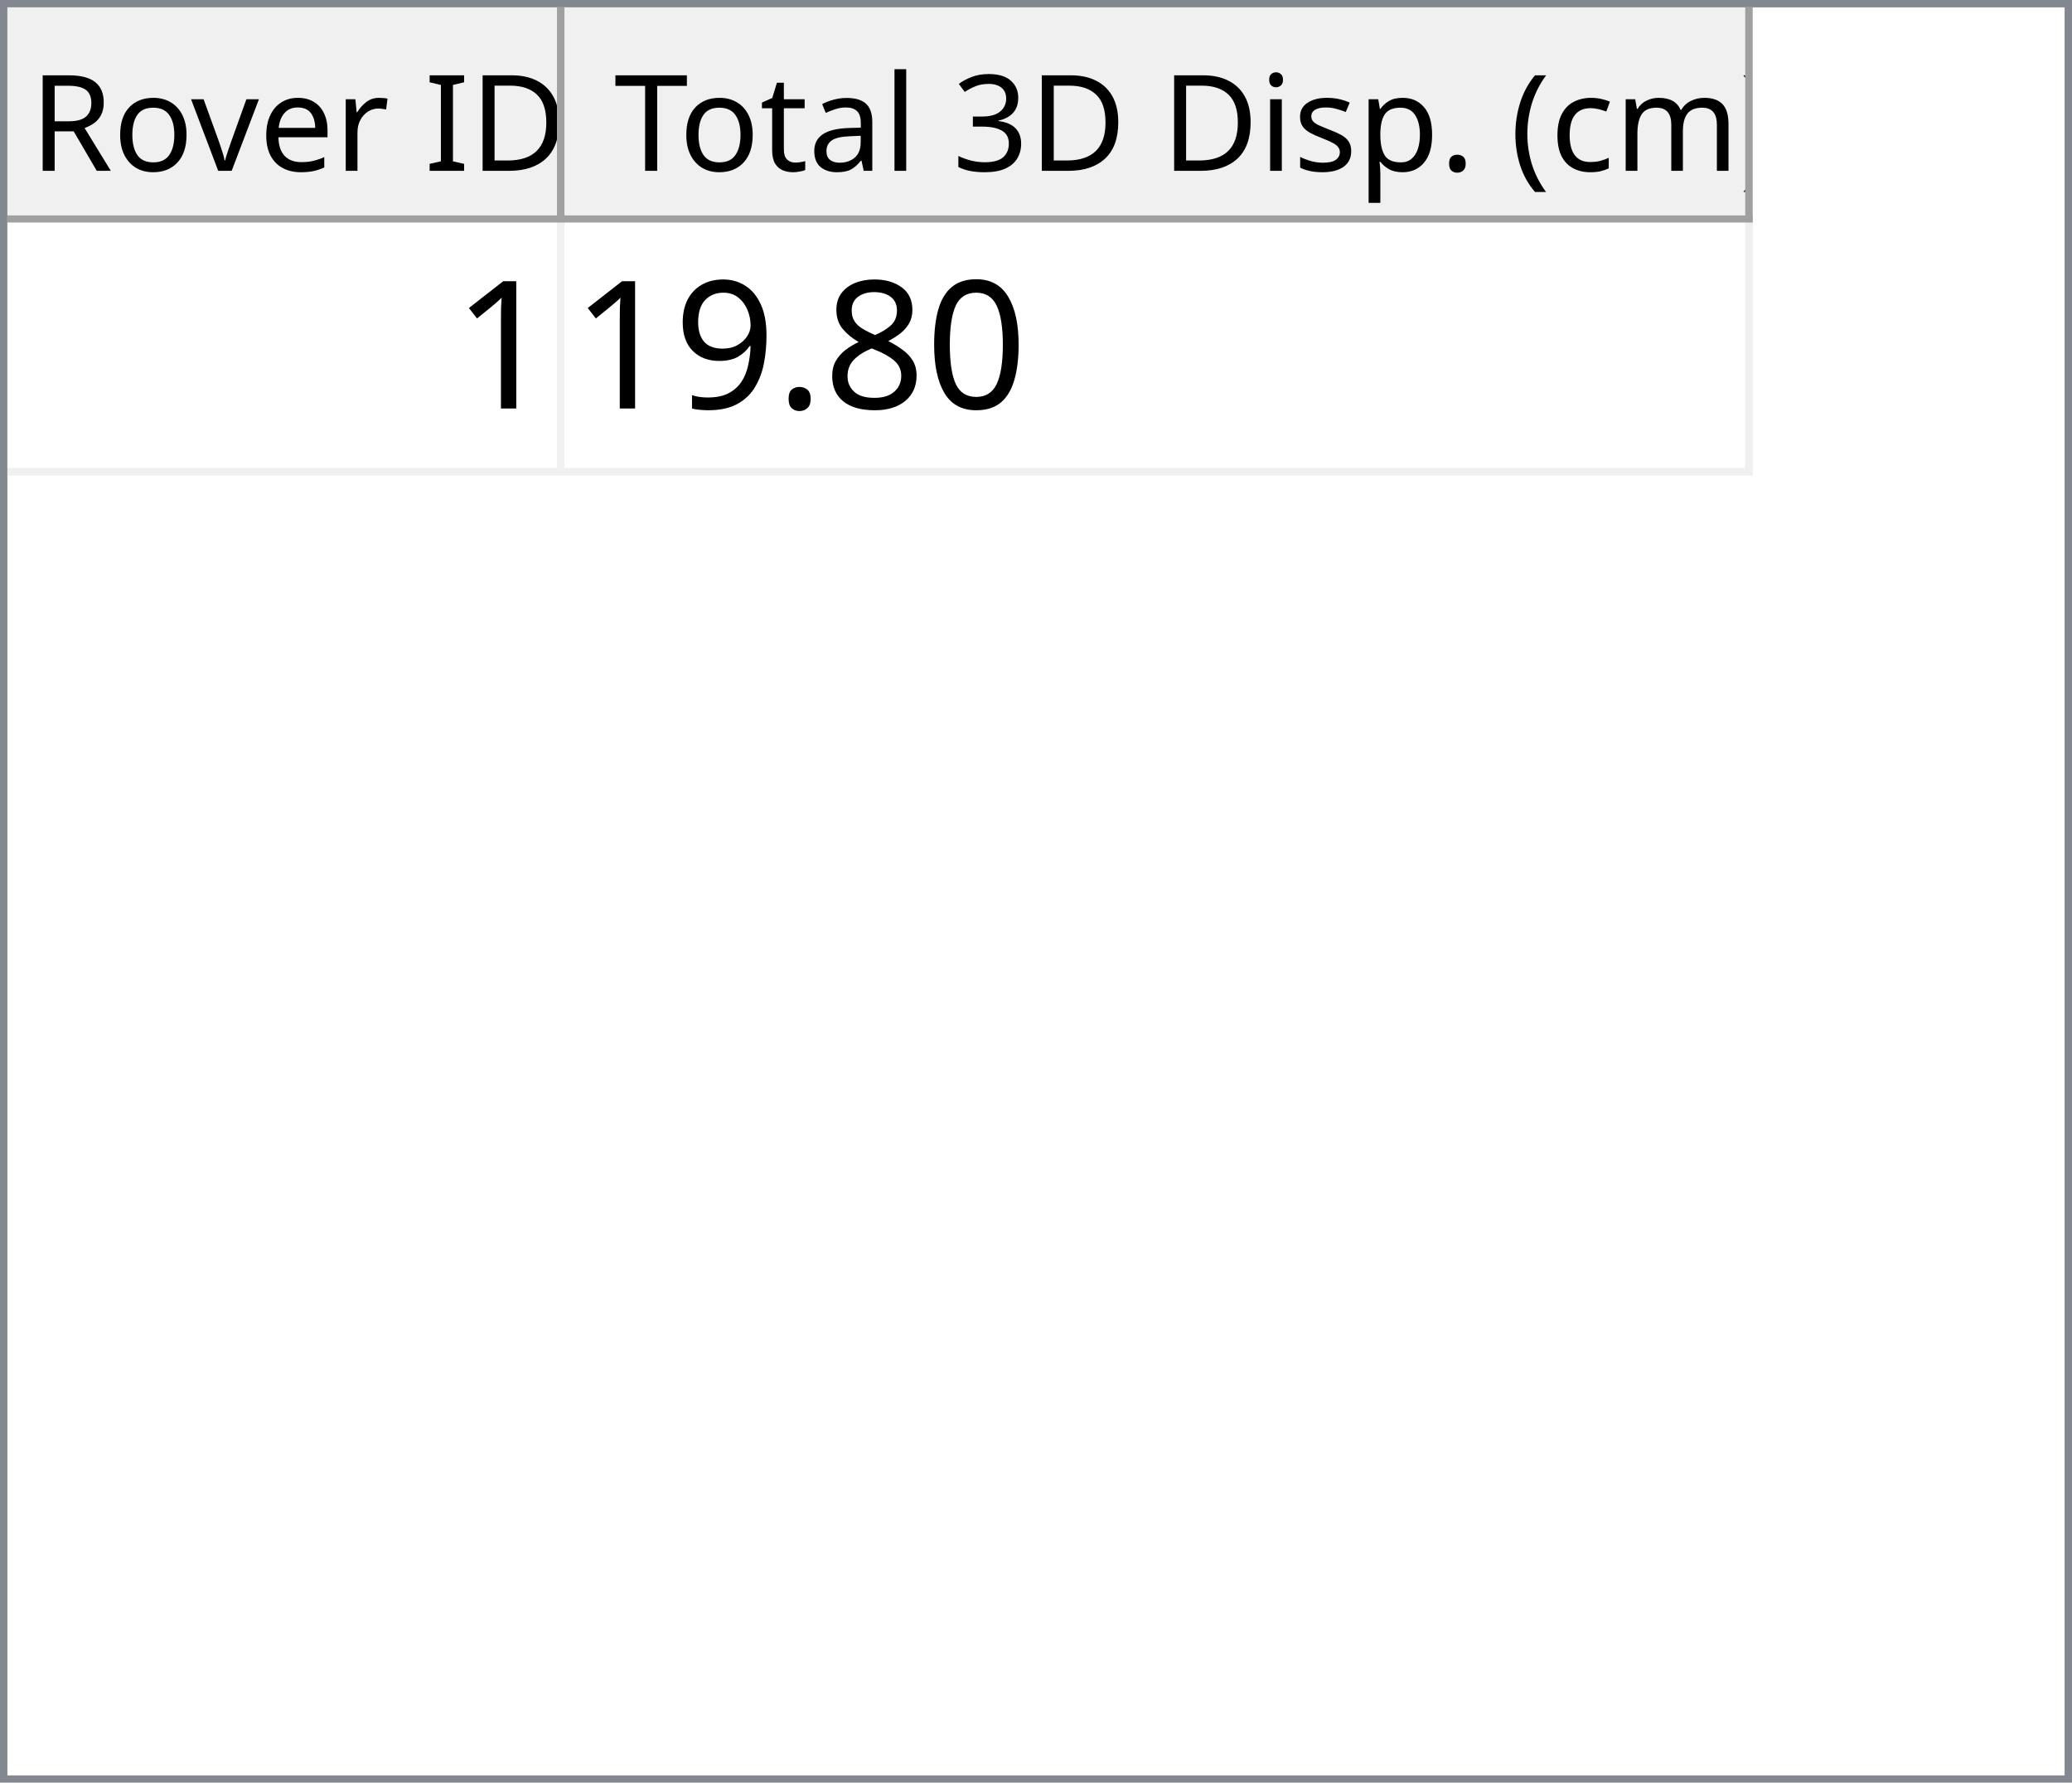
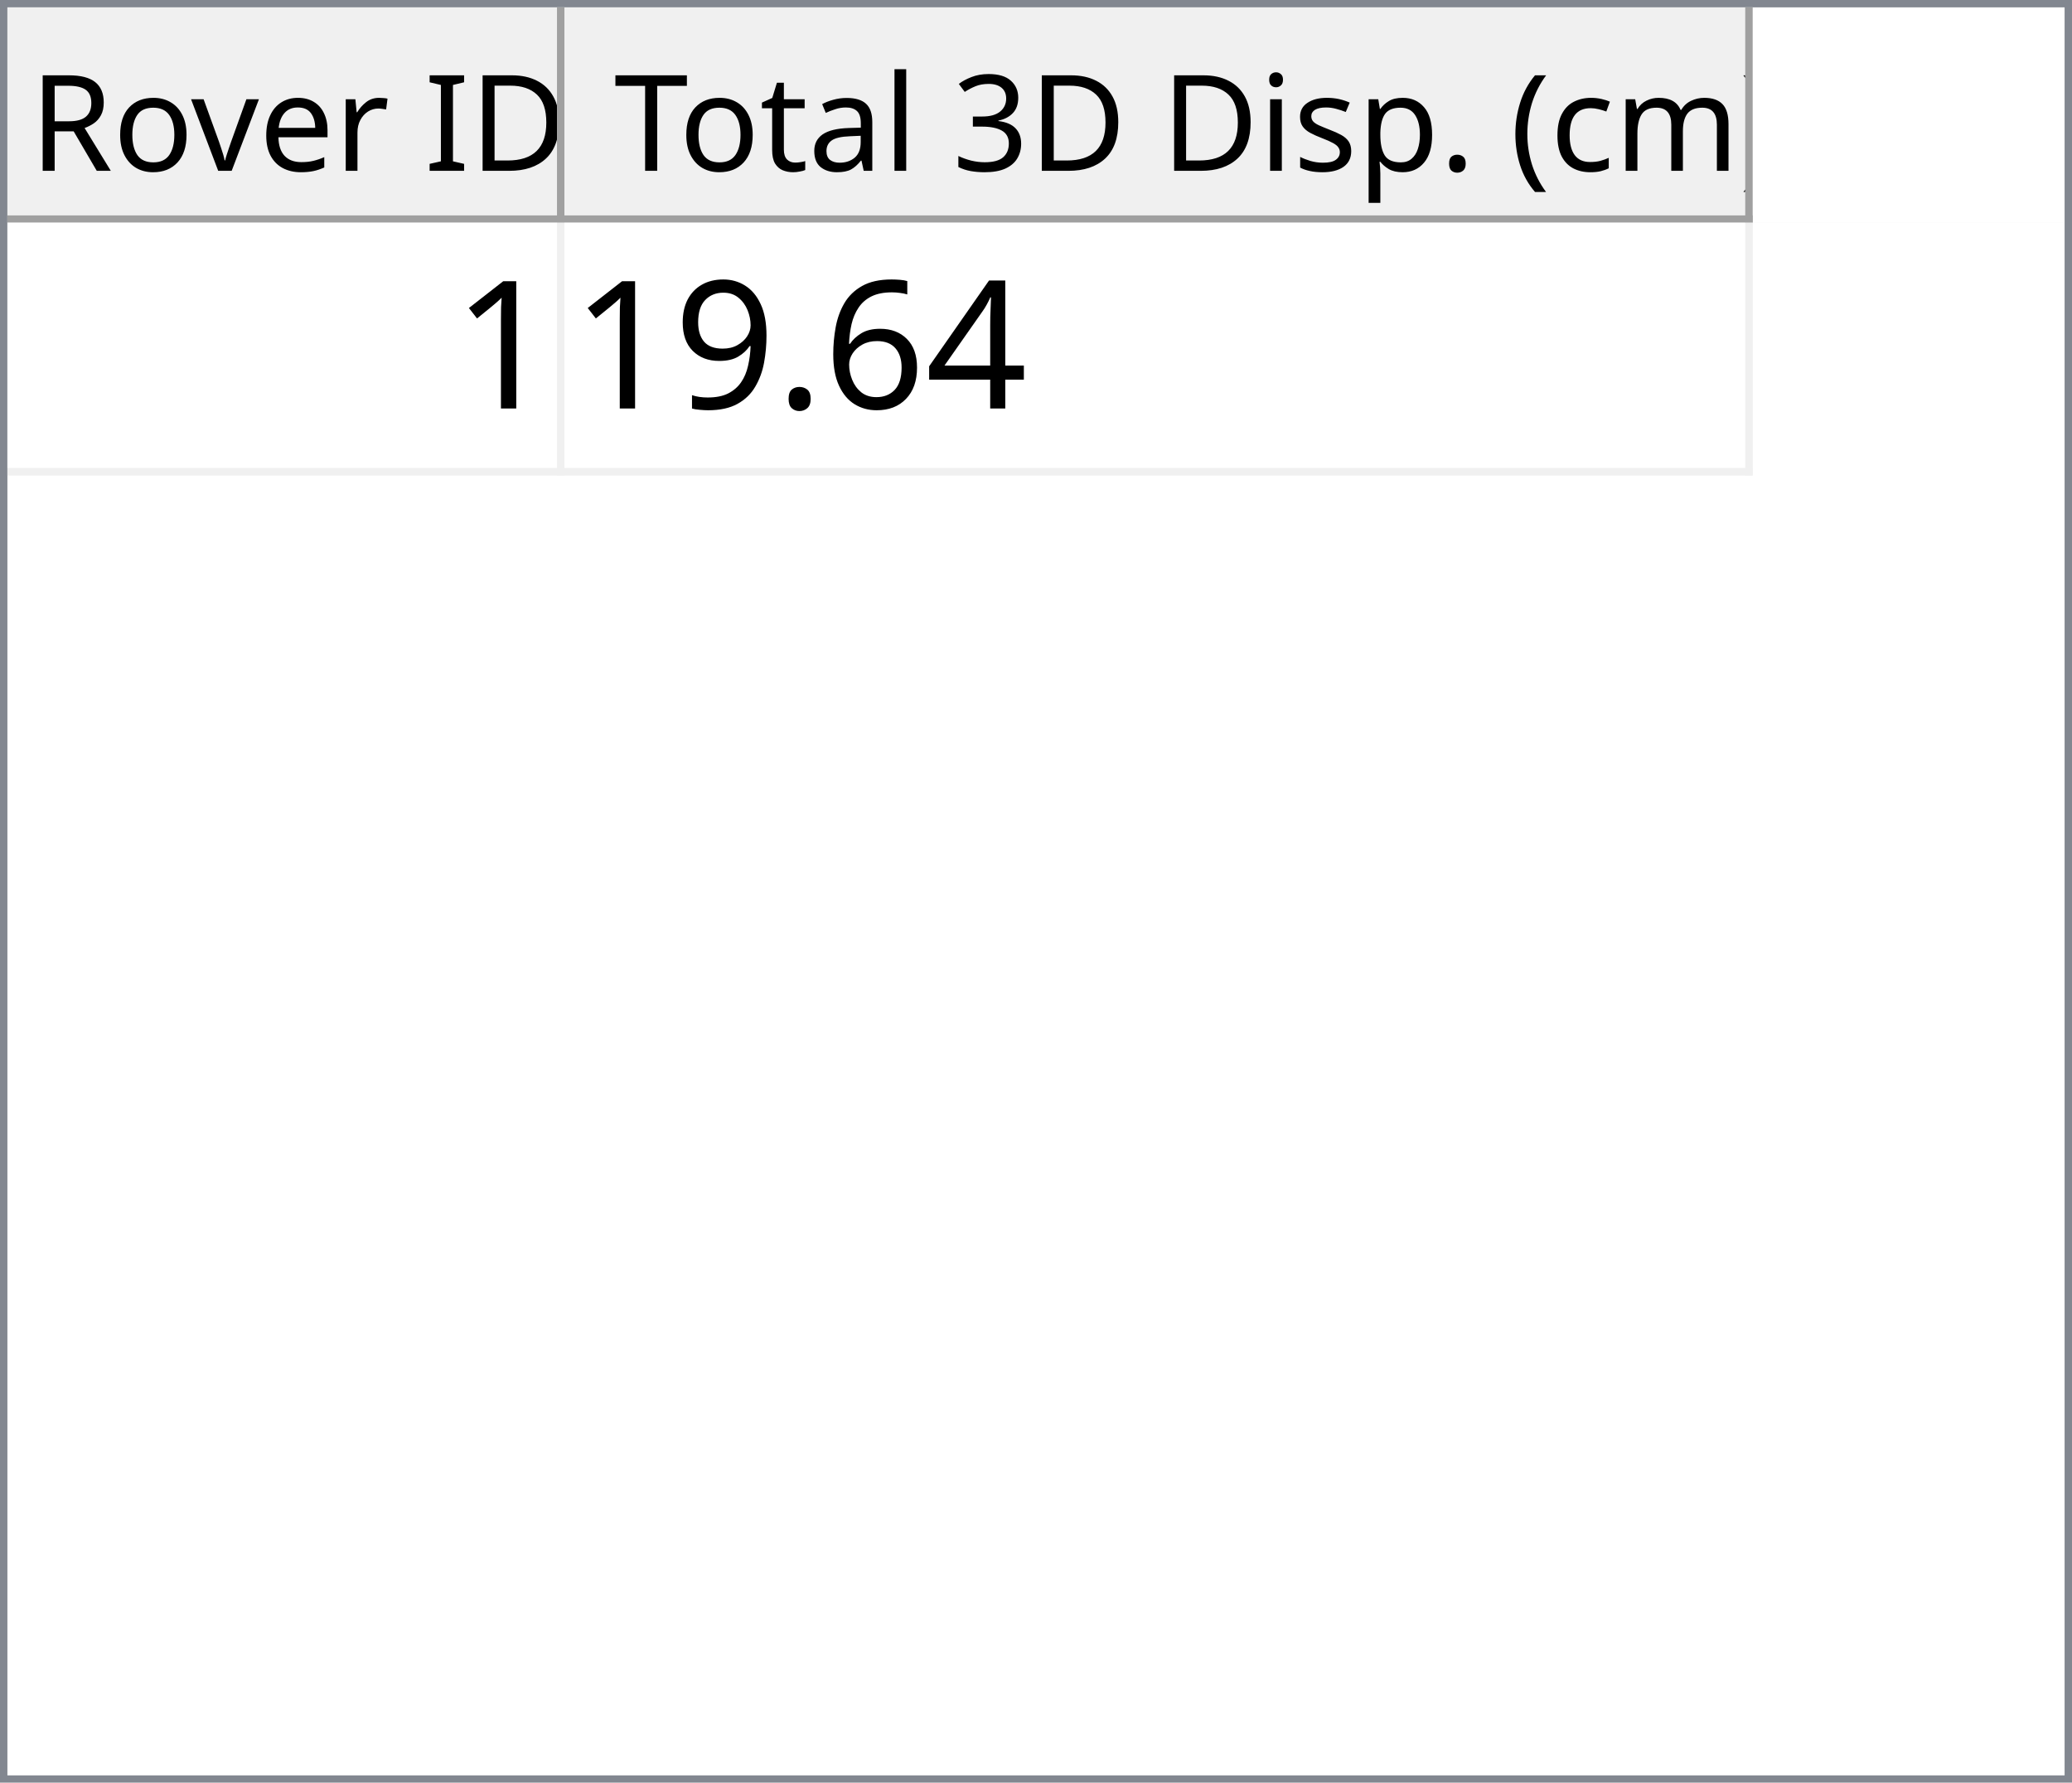
<svg xmlns="http://www.w3.org/2000/svg" style="fill-opacity:1; color-rendering:auto; color-interpolation:auto; text-rendering:auto; stroke:black; stroke-linecap:square; stroke-miterlimit:10; shape-rendering:auto; stroke-opacity:1; fill:black; stroke-dasharray:none; font-weight:normal; stroke-width:1; font-family:'Dialog'; font-style:normal; stroke-linejoin:miter; font-size:12px; stroke-dashoffset:0; image-rendering:auto;" width="279" height="240">
  <defs id="genericDefs" />
  <g>
    <defs id="defs1">
      <clipPath clipPathUnits="userSpaceOnUse" id="clipPath1">
        <path d="M0 0 L279 0 L279 240 L0 240 L0 0 Z" />
      </clipPath>
      <clipPath clipPathUnits="userSpaceOnUse" id="clipPath2">
        <path d="M0 0 L0 240 L279 240 L279 0 Z" />
      </clipPath>
      <clipPath clipPathUnits="userSpaceOnUse" id="clipPath3">
        <path d="M0 0 L0 29 L277 29 L277 0 Z" />
      </clipPath>
      <clipPath clipPathUnits="userSpaceOnUse" id="clipPath4">
        <path d="M0 0 L0 29 L75 29 L75 0 Z" />
      </clipPath>
      <clipPath clipPathUnits="userSpaceOnUse" id="clipPath5">
        <path d="M1 1 L1 28 L74 28 L74 1 Z" />
      </clipPath>
      <clipPath clipPathUnits="userSpaceOnUse" id="clipPath6">
        <path d="M0 0 L0 27 L73 27 L73 0 Z" />
      </clipPath>
      <clipPath clipPathUnits="userSpaceOnUse" id="clipPath7">
        <path d="M-0.5 -0.5 L-0.5 28.5 L74.5 28.5 L74.5 -0.5 Z" />
      </clipPath>
      <clipPath clipPathUnits="userSpaceOnUse" id="clipPath8">
        <path d="M0 0 L0 29 L160 29 L160 0 Z" />
      </clipPath>
      <clipPath clipPathUnits="userSpaceOnUse" id="clipPath9">
        <path d="M1 1 L1 28 L159 28 L159 1 Z" />
      </clipPath>
      <clipPath clipPathUnits="userSpaceOnUse" id="clipPath10">
        <path d="M0 0 L0 27 L158 27 L158 0 Z" />
      </clipPath>
      <clipPath clipPathUnits="userSpaceOnUse" id="clipPath11">
        <path d="M-0.5 -0.5 L-0.5 28.5 L159.5 28.5 L159.5 -0.5 Z" />
      </clipPath>
      <clipPath clipPathUnits="userSpaceOnUse" id="clipPath12">
        <path d="M0 0 L0 209 L277 209 L277 0 Z" />
      </clipPath>
      <clipPath clipPathUnits="userSpaceOnUse" id="clipPath13">
        <path d="M0 0 L0 34 L235 34 L235 0 Z" />
      </clipPath>
      <clipPath clipPathUnits="userSpaceOnUse" id="clipPath14">
        <path d="M-0.5 -0.5 L-0.5 33.5 L234.5 33.5 L234.5 -0.5 Z" />
      </clipPath>
      <clipPath clipPathUnits="userSpaceOnUse" id="clipPath15">
        <path d="M0 0 L0 33 L74 33 L74 0 Z" />
      </clipPath>
      <clipPath clipPathUnits="userSpaceOnUse" id="clipPath16">
        <path d="M0 0 L0 33 L159 33 L159 0 Z" />
      </clipPath>
      <font horiz-adv-x="64.551" id="font1">
        <font-face ascent="107.91" descent="25.098" units-per-em="100" style="font-style:normal; font-family:Segoe UI; font-weight:normal;" />
        <missing-glyph horiz-adv-x="64.551" d="M8.109 0 L8.109 68.266 L56.453 68.266 L56.453 0 L8.109 0 ZM15.328 7.234 L49.219 7.234 L49.219 61.031 L15.328 61.031 L15.328 7.234 Z" />
        <glyph unicode="D" horiz-adv-x="70.117" d="M9.188 0 L9.188 70.016 L28.516 70.016 Q65.531 70.016 65.531 35.891 Q65.531 19.672 55.25 9.836 Q44.969 0 27.734 0 L9.188 0 ZM17.391 62.594 L17.391 7.422 L27.828 7.422 Q41.609 7.422 49.273 14.797 Q56.938 22.172 56.938 35.688 Q56.938 62.594 28.328 62.594 L17.391 62.594 Z" />
        <glyph unicode="I" horiz-adv-x="26.611" d="M17.391 0 L9.188 0 L9.188 70.016 L17.391 70.016 L17.391 0 Z" />
        <glyph unicode=" " horiz-adv-x="27.393" d="" />
        <glyph unicode="r" horiz-adv-x="34.766" d="M34.188 41.891 Q32.078 43.5 28.125 43.5 Q23 43.5 19.555 38.672 Q16.109 33.844 16.109 25.484 L16.109 0 L8.109 0 L8.109 50 L16.109 50 L16.109 39.703 L16.312 39.703 Q18.016 44.969 21.531 47.922 Q25.047 50.875 29.391 50.875 Q32.516 50.875 34.188 50.203 L34.188 41.891 Z" />
        <glyph unicode="e" horiz-adv-x="52.295" d="M48.297 23 L12.984 23 Q13.188 14.656 17.484 10.109 Q21.781 5.562 29.297 5.562 Q37.75 5.562 44.828 11.141 L44.828 3.609 Q38.234 -1.172 27.391 -1.172 Q16.797 -1.172 10.742 5.641 Q4.688 12.453 4.688 24.812 Q4.688 36.469 11.305 43.82 Q17.922 51.172 27.734 51.172 Q37.547 51.172 42.922 44.828 Q48.297 38.484 48.297 27.203 L48.297 23 ZM40.094 29.781 Q40.047 36.719 36.75 40.578 Q33.453 44.438 27.594 44.438 Q21.922 44.438 17.969 40.383 Q14.016 36.328 13.094 29.781 L40.094 29.781 Z" />
        <glyph unicode="v" horiz-adv-x="47.9" d="M47.406 50 L27.484 0 L19.625 0 L0.688 50 L9.469 50 L22.172 13.672 Q23.578 9.672 23.922 6.688 L24.125 6.688 Q24.609 10.453 25.688 13.484 L38.969 50 L47.406 50 Z" />
        <glyph unicode="o" horiz-adv-x="58.594" d="M29 -1.172 Q17.922 -1.172 11.305 5.836 Q4.688 12.844 4.688 24.422 Q4.688 37.016 11.57 44.094 Q18.453 51.172 30.172 51.172 Q41.359 51.172 47.633 44.289 Q53.906 37.406 53.906 25.203 Q53.906 13.234 47.141 6.031 Q40.375 -1.172 29 -1.172 ZM29.594 44.438 Q21.875 44.438 17.383 39.188 Q12.891 33.938 12.891 24.703 Q12.891 15.828 17.43 10.695 Q21.969 5.562 29.594 5.562 Q37.359 5.562 41.531 10.594 Q45.703 15.625 45.703 24.906 Q45.703 34.281 41.531 39.359 Q37.359 44.438 29.594 44.438 Z" />
        <glyph unicode="R" horiz-adv-x="59.814" d="M59.375 0 L49.609 0 L37.891 19.625 Q36.281 22.359 34.766 24.289 Q33.25 26.219 31.664 27.438 Q30.078 28.656 28.25 29.219 Q26.422 29.781 24.125 29.781 L17.391 29.781 L17.391 0 L9.188 0 L9.188 70.016 L30.078 70.016 Q34.672 70.016 38.555 68.867 Q42.438 67.719 45.289 65.375 Q48.141 63.031 49.758 59.547 Q51.375 56.062 51.375 51.375 Q51.375 47.703 50.273 44.656 Q49.172 41.609 47.148 39.211 Q45.125 36.812 42.266 35.133 Q39.406 33.453 35.844 32.516 L35.844 32.328 Q37.594 31.547 38.891 30.547 Q40.188 29.547 41.359 28.18 Q42.531 26.812 43.68 25.078 Q44.828 23.344 46.234 21.047 L59.375 0 ZM17.391 62.594 L17.391 37.203 L28.516 37.203 Q31.594 37.203 34.203 38.133 Q36.812 39.062 38.719 40.797 Q40.625 42.531 41.703 45.047 Q42.781 47.562 42.781 50.688 Q42.781 56.297 39.141 59.445 Q35.5 62.594 28.609 62.594 L17.391 62.594 Z" />
        <glyph unicode=")" horiz-adv-x="30.176" d="M8.297 -15.922 L1.172 -15.922 Q16.406 2.344 16.406 26.812 Q16.406 51.469 1.078 70.016 L8.297 70.016 Q23.531 52.156 23.531 26.703 Q23.531 1.375 8.297 -15.922 Z" />
        <glyph unicode="m" horiz-adv-x="86.133" d="M79.109 0 L71.094 0 L71.094 28.719 Q71.094 37.016 68.531 40.727 Q65.969 44.438 59.906 44.438 Q54.781 44.438 51.195 39.75 Q47.609 35.062 47.609 28.516 L47.609 0 L39.594 0 L39.594 29.688 Q39.594 44.438 28.219 44.438 Q22.953 44.438 19.531 40.016 Q16.109 35.594 16.109 28.516 L16.109 0 L8.109 0 L8.109 50 L16.109 50 L16.109 42.094 L16.312 42.094 Q21.625 51.172 31.844 51.172 Q36.969 51.172 40.773 48.312 Q44.578 45.453 46 40.828 Q51.562 51.172 62.594 51.172 Q79.109 51.172 79.109 30.812 L79.109 0 Z" />
        <glyph unicode="c" horiz-adv-x="46.191" d="M42.188 2.297 Q36.422 -1.172 28.516 -1.172 Q17.828 -1.172 11.258 5.789 Q4.688 12.75 4.688 23.828 Q4.688 36.188 11.766 43.68 Q18.844 51.172 30.672 51.172 Q37.25 51.172 42.281 48.734 L42.281 40.531 Q36.719 44.438 30.375 44.438 Q22.703 44.438 17.797 38.945 Q12.891 33.453 12.891 24.516 Q12.891 15.719 17.508 10.641 Q22.125 5.562 29.891 5.562 Q36.422 5.562 42.188 9.906 L42.188 2.297 Z" />
        <glyph unicode="(" horiz-adv-x="30.176" d="M29.109 -15.922 L21.969 -15.922 Q6.844 1.375 6.844 26.703 Q6.844 52.156 21.969 70.016 L29.203 70.016 Q13.875 51.469 13.875 26.812 Q13.875 2.344 29.109 -15.922 Z" />
        <glyph unicode="." horiz-adv-x="21.68" d="M10.891 -1.078 Q8.641 -1.078 7.055 0.539 Q5.469 2.156 5.469 4.391 Q5.469 6.641 7.055 8.273 Q8.641 9.906 10.891 9.906 Q13.188 9.906 14.797 8.273 Q16.406 6.641 16.406 4.391 Q16.406 2.156 14.797 0.539 Q13.188 -1.078 10.891 -1.078 Z" />
        <glyph unicode="p" horiz-adv-x="58.789" d="M16.312 7.234 L16.109 7.234 L16.109 -23 L8.109 -23 L8.109 50 L16.109 50 L16.109 41.219 L16.312 41.219 Q22.219 51.172 33.594 51.172 Q43.266 51.172 48.688 44.461 Q54.109 37.75 54.109 26.469 Q54.109 13.922 48 6.375 Q41.891 -1.172 31.297 -1.172 Q21.578 -1.172 16.312 7.234 ZM16.109 27.391 L16.109 20.406 Q16.109 14.203 20.141 9.883 Q24.172 5.562 30.375 5.562 Q37.641 5.562 41.773 11.133 Q45.906 16.703 45.906 26.609 Q45.906 34.969 42.047 39.703 Q38.188 44.438 31.594 44.438 Q24.609 44.438 20.359 39.578 Q16.109 34.719 16.109 27.391 Z" />
        <glyph unicode="s" horiz-adv-x="42.432" d="M5.078 1.812 L5.078 10.406 Q11.625 5.562 19.484 5.562 Q30.031 5.562 30.031 12.594 Q30.031 14.594 29.125 15.992 Q28.219 17.391 26.68 18.461 Q25.141 19.531 23.07 20.383 Q21 21.234 18.609 22.172 Q15.281 23.484 12.766 24.828 Q10.25 26.172 8.57 27.859 Q6.891 29.547 6.031 31.695 Q5.172 33.844 5.172 36.719 Q5.172 40.234 6.789 42.945 Q8.406 45.656 11.086 47.484 Q13.766 49.312 17.211 50.242 Q20.656 51.172 24.312 51.172 Q30.812 51.172 35.938 48.922 L35.938 40.828 Q30.422 44.438 23.25 44.438 Q21 44.438 19.195 43.922 Q17.391 43.406 16.094 42.477 Q14.797 41.547 14.086 40.258 Q13.375 38.969 13.375 37.406 Q13.375 35.453 14.086 34.133 Q14.797 32.812 16.164 31.789 Q17.531 30.766 19.484 29.938 Q21.438 29.109 23.922 28.125 Q27.25 26.859 29.883 25.516 Q32.516 24.172 34.375 22.484 Q36.234 20.797 37.234 18.602 Q38.234 16.406 38.234 13.375 Q38.234 9.672 36.602 6.938 Q34.969 4.203 32.234 2.398 Q29.5 0.594 25.93 -0.289 Q22.359 -1.172 18.453 -1.172 Q10.75 -1.172 5.078 1.812 Z" />
        <glyph unicode="i" horiz-adv-x="24.219" d="M12.203 62.703 Q10.062 62.703 8.547 64.164 Q7.031 65.625 7.031 67.875 Q7.031 70.125 8.547 71.609 Q10.062 73.094 12.203 73.094 Q14.406 73.094 15.945 71.609 Q17.484 70.125 17.484 67.875 Q17.484 65.719 15.945 64.211 Q14.406 62.703 12.203 62.703 ZM16.109 0 L8.109 0 L8.109 50 L16.109 50 L16.109 0 Z" />
        <glyph unicode="3" horiz-adv-x="53.906" d="M46.531 19.828 Q46.531 15.094 44.75 11.211 Q42.969 7.328 39.719 4.57 Q36.469 1.812 31.93 0.297 Q27.391 -1.219 21.922 -1.219 Q11.922 -1.219 6 2.594 L6 11.188 Q13.094 5.609 22.219 5.609 Q25.875 5.609 28.828 6.539 Q31.781 7.469 33.906 9.227 Q36.031 10.984 37.18 13.477 Q38.328 15.969 38.328 19.094 Q38.328 32.812 18.797 32.812 L12.984 32.812 L12.984 39.594 L18.5 39.594 Q35.797 39.594 35.797 52.484 Q35.797 64.406 22.609 64.406 Q15.188 64.406 8.688 59.422 L8.688 67.188 Q15.375 71.188 24.609 71.188 Q29 71.188 32.57 69.969 Q36.141 68.75 38.68 66.555 Q41.219 64.359 42.609 61.281 Q44 58.203 44 54.5 Q44 40.672 30.031 36.719 L30.031 36.531 Q33.594 36.141 36.625 34.797 Q39.656 33.453 41.852 31.305 Q44.047 29.156 45.289 26.25 Q46.531 23.344 46.531 19.828 Z" />
        <glyph unicode="l" horiz-adv-x="24.219" d="M16.109 0 L8.109 0 L8.109 74.031 L16.109 74.031 L16.109 0 Z" />
        <glyph unicode="a" horiz-adv-x="50.879" d="M43.891 0 L35.891 0 L35.891 7.812 L35.688 7.812 Q30.469 -1.172 20.312 -1.172 Q12.844 -1.172 8.617 2.781 Q4.391 6.734 4.391 13.281 Q4.391 27.297 20.906 29.594 L35.891 31.688 Q35.891 44.438 25.594 44.438 Q16.547 44.438 9.281 38.281 L9.281 46.484 Q16.656 51.172 26.266 51.172 Q43.891 51.172 43.891 32.516 L43.891 0 ZM35.891 25.297 L23.828 23.641 Q18.266 22.859 15.43 20.875 Q12.594 18.891 12.594 13.875 Q12.594 10.203 15.211 7.883 Q17.828 5.562 22.172 5.562 Q28.125 5.562 32.008 9.742 Q35.891 13.922 35.891 20.312 L35.891 25.297 Z" />
        <glyph unicode="t" horiz-adv-x="33.887" d="M31.297 0.484 Q28.469 -1.078 23.828 -1.078 Q10.688 -1.078 10.688 13.578 L10.688 43.172 L2.094 43.172 L2.094 50 L10.688 50 L10.688 62.203 L18.703 64.797 L18.703 50 L31.297 50 L31.297 43.172 L18.703 43.172 L18.703 14.984 Q18.703 9.969 20.414 7.82 Q22.125 5.672 26.078 5.672 Q29.109 5.672 31.297 7.328 L31.297 0.484 Z" />
        <glyph unicode="T" horiz-adv-x="52.393" d="M50.594 62.594 L30.375 62.594 L30.375 0 L22.172 0 L22.172 62.594 L2 62.594 L2 70.016 L50.594 70.016 L50.594 62.594 Z" />
      </font>
      <font horiz-adv-x="75.0" id="font2">
        <font-face ascent="100.537" descent="21.973" units-per-em="100" style="font-style:normal; font-family:sans-serif; font-weight:normal;" />
        <missing-glyph horiz-adv-x="75.0" d="M12.5 0 L12.5 62.5 L62.5 62.5 L62.5 0 L12.5 0 ZM14.062 1.562 L60.938 1.562 L60.938 60.938 L14.062 60.938 L14.062 1.562 Z" />
        <glyph unicode="1" horiz-adv-x="55.615" d="M37.25 0 L28.469 0 L28.469 56 Q25.297 52.984 20.141 49.953 Q14.984 46.922 10.891 45.406 L10.891 53.906 Q18.266 57.375 23.781 62.305 Q29.297 67.234 31.594 71.875 L37.25 71.875 L37.25 0 Z" />
-         <glyph unicode="0" horiz-adv-x="55.615" d="M4.156 35.297 Q4.156 48 6.766 55.742 Q9.375 63.484 14.523 67.68 Q19.672 71.875 27.484 71.875 Q33.25 71.875 37.594 69.555 Q41.938 67.234 44.773 62.867 Q47.609 58.5 49.219 52.227 Q50.828 45.953 50.828 35.297 Q50.828 22.703 48.242 14.969 Q45.656 7.234 40.508 3.008 Q35.359 -1.219 27.484 -1.219 Q17.141 -1.219 11.234 6.203 Q4.156 15.141 4.156 35.297 ZM13.188 35.297 Q13.188 17.672 17.312 11.836 Q21.438 6 27.484 6 Q33.547 6 37.672 11.859 Q41.797 17.719 41.797 35.297 Q41.797 52.984 37.672 58.789 Q33.547 64.594 27.391 64.594 Q21.344 64.594 17.719 59.469 Q13.188 52.938 13.188 35.297 Z" />
-         <glyph unicode="8" horiz-adv-x="55.615" d="M17.672 38.812 Q12.203 40.828 9.57 44.539 Q6.938 48.25 6.938 53.422 Q6.938 61.234 12.555 66.555 Q18.172 71.875 27.484 71.875 Q36.859 71.875 42.578 66.43 Q48.297 60.984 48.297 53.172 Q48.297 48.188 45.68 44.508 Q43.062 40.828 37.75 38.812 Q44.344 36.672 47.781 31.883 Q51.219 27.094 51.219 20.453 Q51.219 11.281 44.727 5.031 Q38.234 -1.219 27.641 -1.219 Q17.047 -1.219 10.547 5.055 Q4.047 11.328 4.047 20.703 Q4.047 27.688 7.594 32.398 Q11.141 37.109 17.672 38.812 ZM15.922 53.719 Q15.922 48.641 19.195 45.414 Q22.469 42.188 27.688 42.188 Q32.766 42.188 36.016 45.383 Q39.266 48.578 39.266 53.219 Q39.266 58.062 35.914 61.359 Q32.562 64.656 27.594 64.656 Q22.562 64.656 19.242 61.43 Q15.922 58.203 15.922 53.719 ZM13.094 20.656 Q13.094 16.891 14.875 13.375 Q16.656 9.859 20.172 7.93 Q23.688 6 27.734 6 Q34.031 6 38.133 10.055 Q42.234 14.109 42.234 20.359 Q42.234 26.703 38.016 30.859 Q33.797 35.016 27.438 35.016 Q21.234 35.016 17.164 30.914 Q13.094 26.812 13.094 20.656 Z" />
+         <glyph unicode="4" horiz-adv-x="55.615" d="M32.328 0 L32.328 17.141 L1.266 17.141 L1.266 25.203 L33.938 71.578 L41.109 71.578 L41.109 25.203 L50.781 25.203 L50.781 17.141 L41.109 17.141 L41.109 0 L32.328 0 ZM32.328 25.203 L32.328 57.469 L9.906 25.203 L32.328 25.203 Z" />
+         <glyph unicode="6" horiz-adv-x="55.615" d="M49.75 54.047 L41.016 53.375 Q39.844 58.547 37.703 60.891 Q34.125 64.656 28.906 64.656 Q24.703 64.656 21.531 62.312 Q17.391 59.281 14.992 53.469 Q12.594 47.656 12.5 36.922 Q15.672 41.75 20.266 44.094 Q24.859 46.438 29.891 46.438 Q38.672 46.438 44.852 39.969 Q51.031 33.5 51.031 23.25 Q51.031 16.5 48.125 10.719 Q45.219 4.938 40.141 1.859 Q35.062 -1.219 28.609 -1.219 Q17.625 -1.219 10.695 6.859 Q3.766 14.938 3.766 33.5 Q3.766 54.25 11.422 63.672 Q18.109 71.875 29.438 71.875 Q37.891 71.875 43.289 67.141 Q48.688 62.406 49.75 54.047 ZM13.875 23.188 Q13.875 18.656 15.797 14.508 Q17.719 10.359 21.188 8.18 Q24.656 6 28.469 6 Q34.031 6 38.039 10.492 Q42.047 14.984 42.047 22.703 Q42.047 30.125 38.086 34.398 Q34.125 38.672 28.125 38.672 Q22.172 38.672 18.023 34.398 Q13.875 30.125 13.875 23.188 Z" />
        <glyph unicode="." horiz-adv-x="27.783" d="M9.078 0 L9.078 10.016 L19.094 10.016 L19.094 0 L9.078 0 Z" />
        <glyph unicode="9" horiz-adv-x="55.615" d="M5.469 16.547 L13.922 17.328 Q14.984 11.375 18.016 8.688 Q21.047 6 25.781 6 Q29.828 6 32.883 7.859 Q35.938 9.719 37.891 12.82 Q39.844 15.922 41.164 21.195 Q42.484 26.469 42.484 31.938 Q42.484 32.516 42.438 33.688 Q39.797 29.5 35.234 26.883 Q30.672 24.266 25.344 24.266 Q16.453 24.266 10.305 30.711 Q4.156 37.156 4.156 47.703 Q4.156 58.594 10.578 65.234 Q17 71.875 26.656 71.875 Q33.641 71.875 39.43 68.117 Q45.219 64.359 48.219 57.398 Q51.219 50.438 51.219 37.25 Q51.219 23.531 48.242 15.406 Q45.266 7.281 39.383 3.031 Q33.5 -1.219 25.594 -1.219 Q17.188 -1.219 11.867 3.445 Q6.547 8.109 5.469 16.547 ZM41.453 48.141 Q41.453 55.719 37.43 60.156 Q33.406 64.594 27.734 64.594 Q21.875 64.594 17.531 59.812 Q13.188 55.031 13.188 47.406 Q13.188 40.578 17.312 36.305 Q21.438 32.031 27.484 32.031 Q33.594 32.031 37.523 36.305 Q41.453 40.578 41.453 48.141 Z" />
      </font>
    </defs>
    <g style="fill:white; stroke:white;">
      <rect x="0" y="0" width="279" style="clip-path:url(#clipPath1); stroke:none;" height="240" />
    </g>
    <g style="fill:white; text-rendering:optimizeSpeed; color-rendering:optimizeSpeed; image-rendering:optimizeSpeed; shape-rendering:crispEdges; stroke:white; color-interpolation:sRGB;">
      <rect x="0" width="279" height="240" y="0" style="stroke:none;" />
      <path style="stroke:none;" d="M0 240 L279 240 L279 0 L0 0 Z" />
    </g>
    <g style="fill:rgb(240,240,240); font-size:18px; font-family:'Segoe UI'; stroke:rgb(240,240,240);">
      <rect x="0" y="0" width="279" style="clip-path:url(#clipPath2); stroke:none;" height="240" />
    </g>
    <g style="fill:rgb(130,135,144); font-size:18px; font-family:'Segoe UI'; stroke:rgb(130,135,144);">
      <path d="M0 0 L279 0 L279 240 L0 240 L0 0 ZM1 1 L278 1 L278 239 L1 239 L1 1 Z" style="fill-rule:evenodd; clip-path:url(#clipPath2); stroke:none;" />
    </g>
    <g style="fill:white; font-size:18px; font-family:'Segoe UI'; stroke:white;" transform="translate(1,1)">
      <rect x="0" y="0" width="277" style="clip-path:url(#clipPath3); stroke:none;" height="29" />
    </g>
    <g style="fill:rgb(240,240,240); font-size:18px; font-family:'Segoe UI'; stroke:rgb(240,240,240);" transform="translate(1,1)">
      <rect x="0" y="0" width="75" style="clip-path:url(#clipPath4); stroke:none;" height="29" />
    </g>
    <g style="font-family:'Segoe UI'; font-size:18px;" transform="translate(2,2)">
      <text x="2" xml:space="preserve" y="21" style="clip-path:url(#clipPath6); stroke:none;">Rover ID</text>
    </g>
    <g transform="translate(1.5,1.5)" style="fill:rgb(160,160,160); font-size:18px; font-family:'Segoe UI'; stroke:rgb(160,160,160); stroke-linejoin:bevel;">
      <line x1="74" x2="74" y1="0" style="fill:none; clip-path:url(#clipPath7);" y2="28" />
    </g>
    <g transform="matrix(1,0,0,1,1,1) translate(0.5,0.5)" style="fill:rgb(160,160,160); font-size:18px; font-family:'Segoe UI'; stroke:rgb(160,160,160); stroke-linejoin:bevel;">
      <line x1="0" x2="74" y1="28" style="fill:none; clip-path:url(#clipPath7);" y2="28" />
    </g>
    <g style="fill:rgb(240,240,240); font-size:18px; font-family:'Segoe UI'; stroke:rgb(240,240,240);" transform="translate(76,1)">
      <rect x="0" y="0" width="160" style="clip-path:url(#clipPath8); stroke:none;" height="29" />
    </g>
    <g style="font-family:'Segoe UI'; font-size:18px;" transform="translate(77,2)">
      <text x="1" xml:space="preserve" y="21" style="clip-path:url(#clipPath10); stroke:none;"> Total 3D Disp. (cm)</text>
    </g>
    <g transform="translate(76.5,1.5)" style="fill:rgb(160,160,160); font-size:18px; font-family:'Segoe UI'; stroke:rgb(160,160,160); stroke-linejoin:bevel;">
      <line x1="159" x2="159" y1="0" style="fill:none; clip-path:url(#clipPath11);" y2="28" />
    </g>
    <g transform="matrix(1,0,0,1,76,1) translate(0.5,0.5)" style="fill:rgb(160,160,160); font-size:18px; font-family:'Segoe UI'; stroke:rgb(160,160,160); stroke-linejoin:bevel;">
      <line x1="0" x2="159" y1="28" style="fill:none; clip-path:url(#clipPath11);" y2="28" />
    </g>
    <g style="fill:white; font-size:18px; font-family:'Segoe UI'; stroke:white;" transform="translate(1,30)">
      <rect x="0" y="0" width="277" style="clip-path:url(#clipPath12); stroke:none;" height="209" />
    </g>
    <g style="fill:rgb(240,240,240); font-size:24px; font-family:sans-serif; stroke:rgb(240,240,240);" transform="translate(1,30)">
      <rect x="0" y="0" width="235" style="clip-path:url(#clipPath13); stroke:none;" height="34" />
      <line transform="translate(0.5,0.5)" x1="0" x2="234" y1="33" style="clip-path:url(#clipPath14); fill:none; stroke-linejoin:bevel;" y2="33" />
    </g>
    <g transform="matrix(1,0,0,1,1,30) translate(0.5,0.5)" style="fill:rgb(240,240,240); font-size:24px; font-family:sans-serif; stroke:rgb(240,240,240); stroke-linejoin:bevel;">
      <line x1="74" x2="74" y1="0" style="fill:none; clip-path:url(#clipPath14);" y2="33" />
    </g>
    <g transform="matrix(1,0,0,1,1,30) translate(0.5,0.5)" style="fill:rgb(240,240,240); font-size:24px; font-family:sans-serif; stroke:rgb(240,240,240); stroke-linejoin:bevel;">
      <line x1="234" x2="234" y1="0" style="fill:none; clip-path:url(#clipPath14);" y2="33" />
    </g>
    <g style="fill:white; font-size:24px; font-family:sans-serif; stroke:white;" transform="matrix(1,0,0,1,1,30)">
      <rect x="0" y="0" width="74" style="clip-path:url(#clipPath15); stroke:none;" height="33" />
      <text x="60" y="25" style="fill:black; clip-path:url(#clipPath15); stroke:none;" xml:space="preserve">1</text>
    </g>
    <g style="fill:white; font-size:24px; font-family:sans-serif; stroke:white;" transform="matrix(1,0,0,1,1,30) translate(75,0)">
      <rect x="0" y="0" width="159" style="clip-path:url(#clipPath16); stroke:none;" height="33" />
-       <text x="1" y="25" style="fill:black; clip-path:url(#clipPath16); stroke:none;" xml:space="preserve">19.80</text>
+       <text x="1" y="25" style="fill:black; clip-path:url(#clipPath16); stroke:none;" xml:space="preserve">19.64</text>
    </g>
  </g>
</svg>
